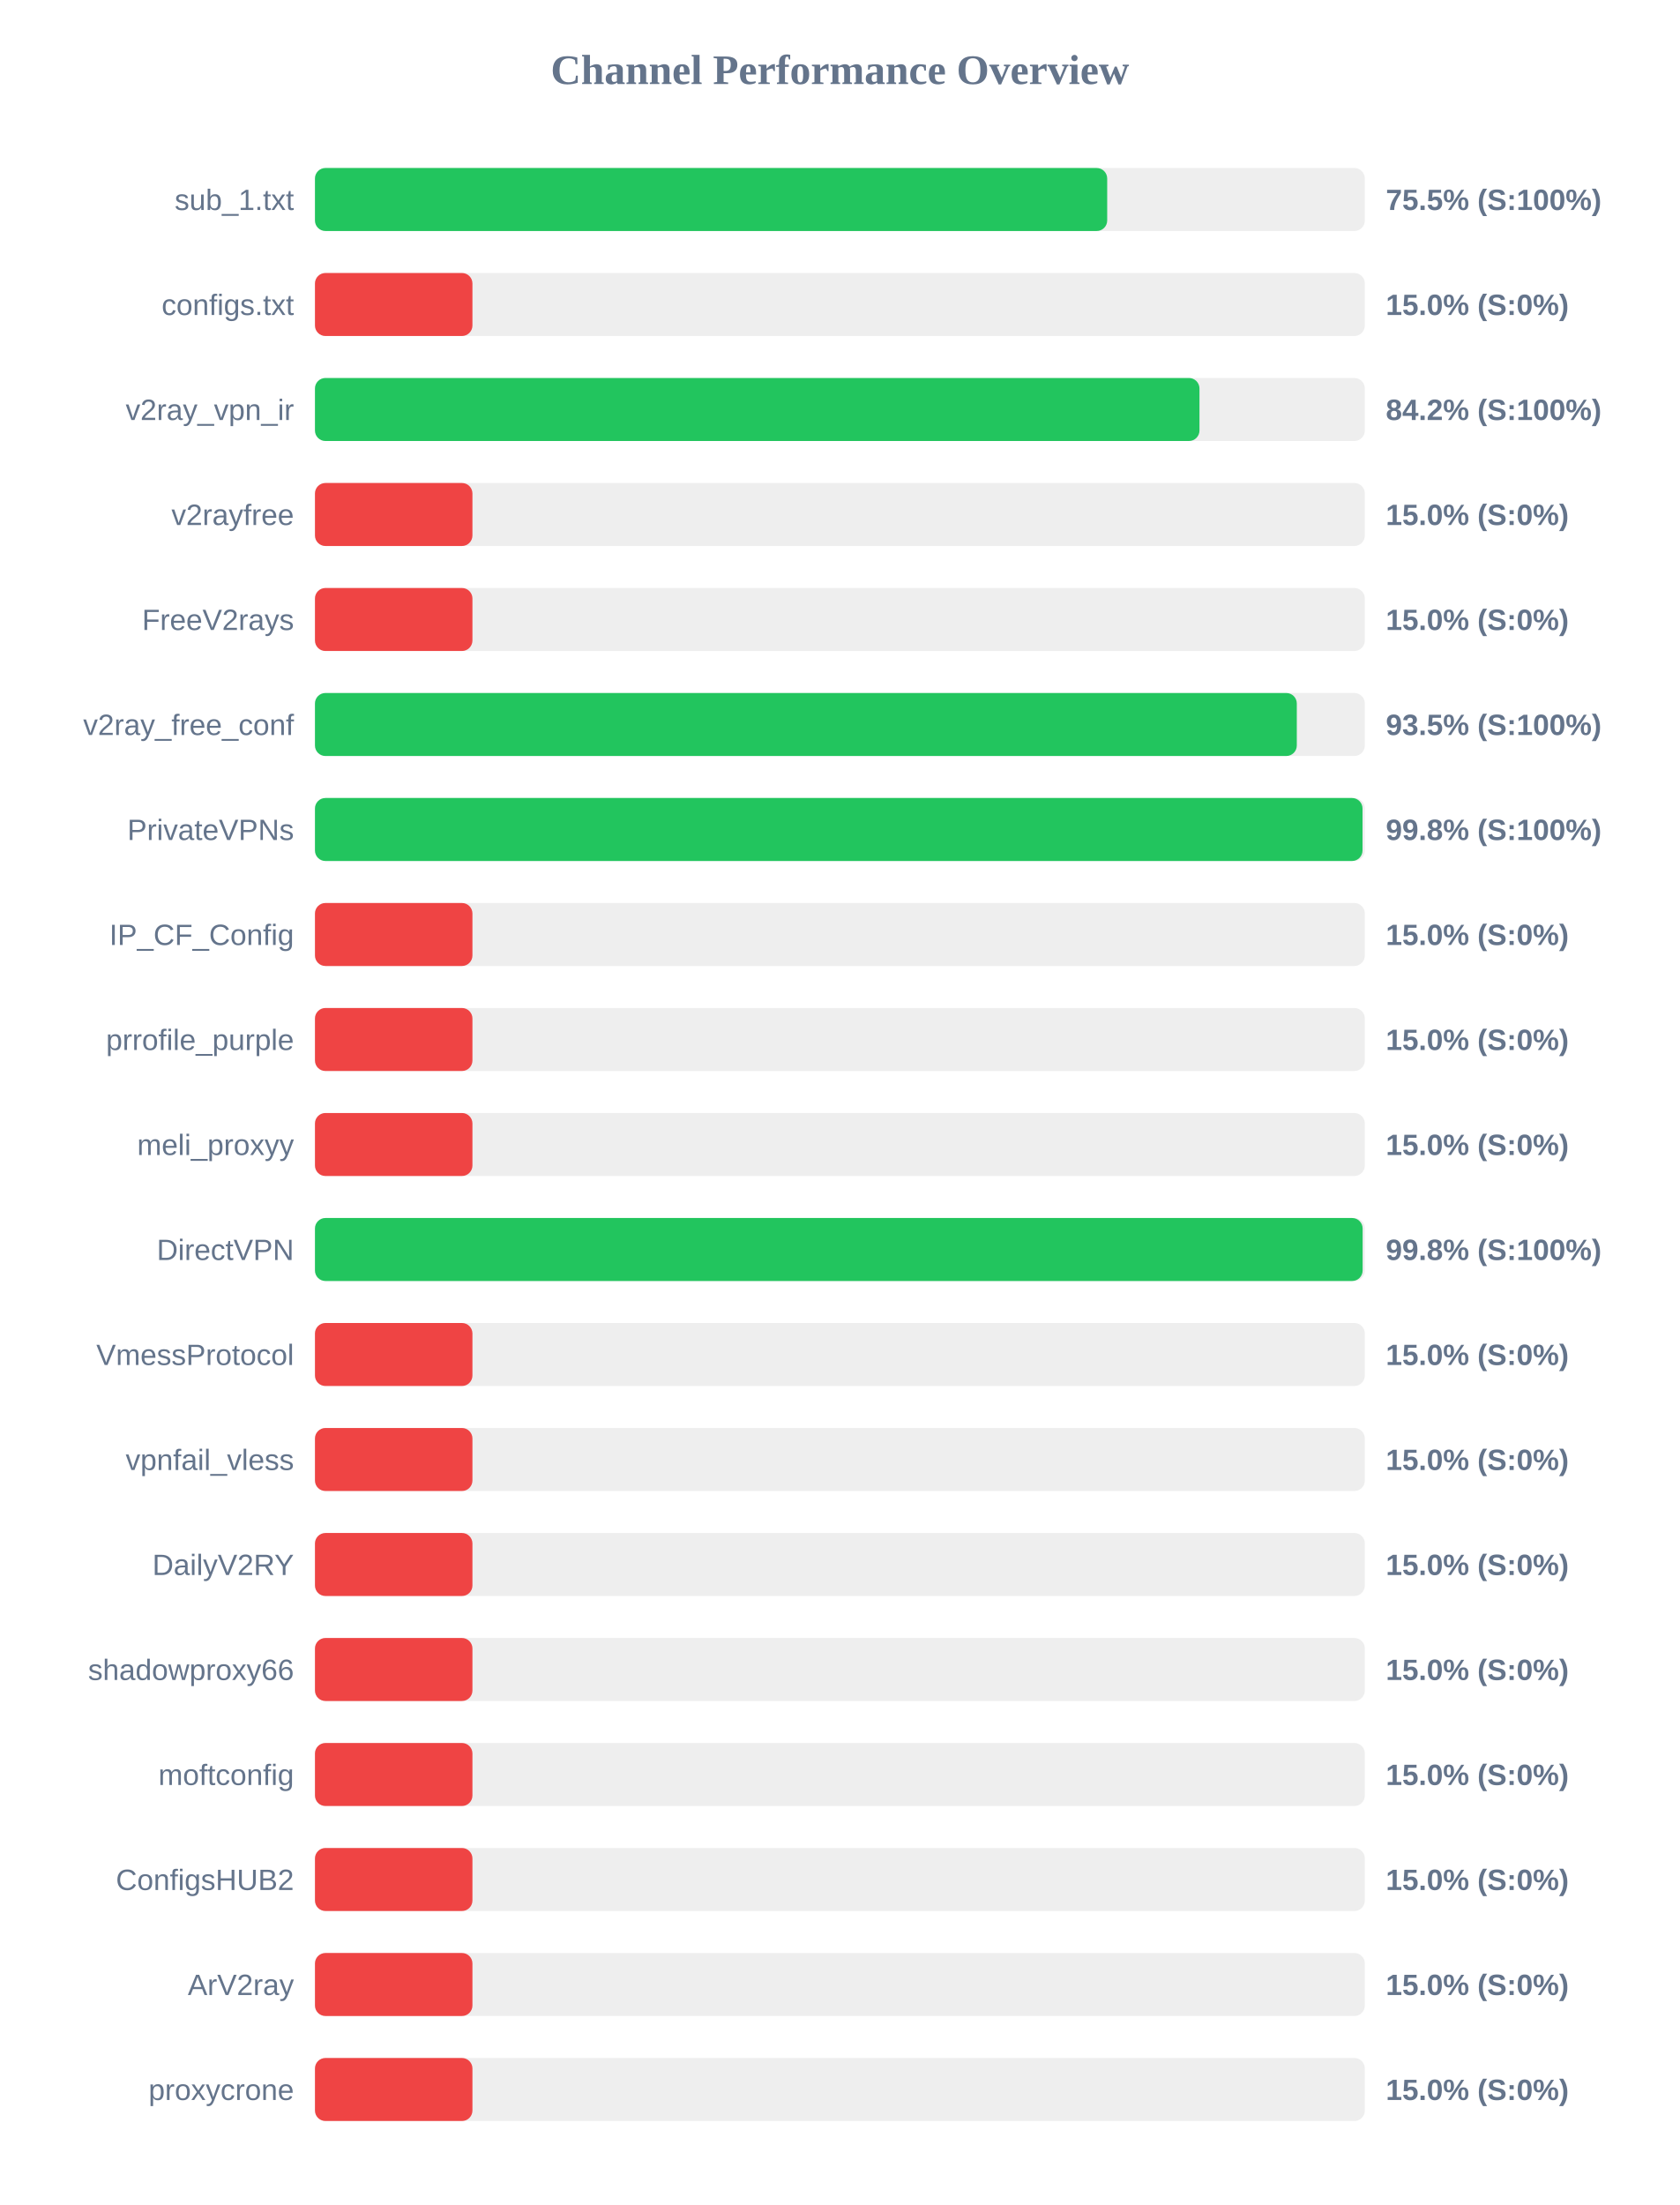
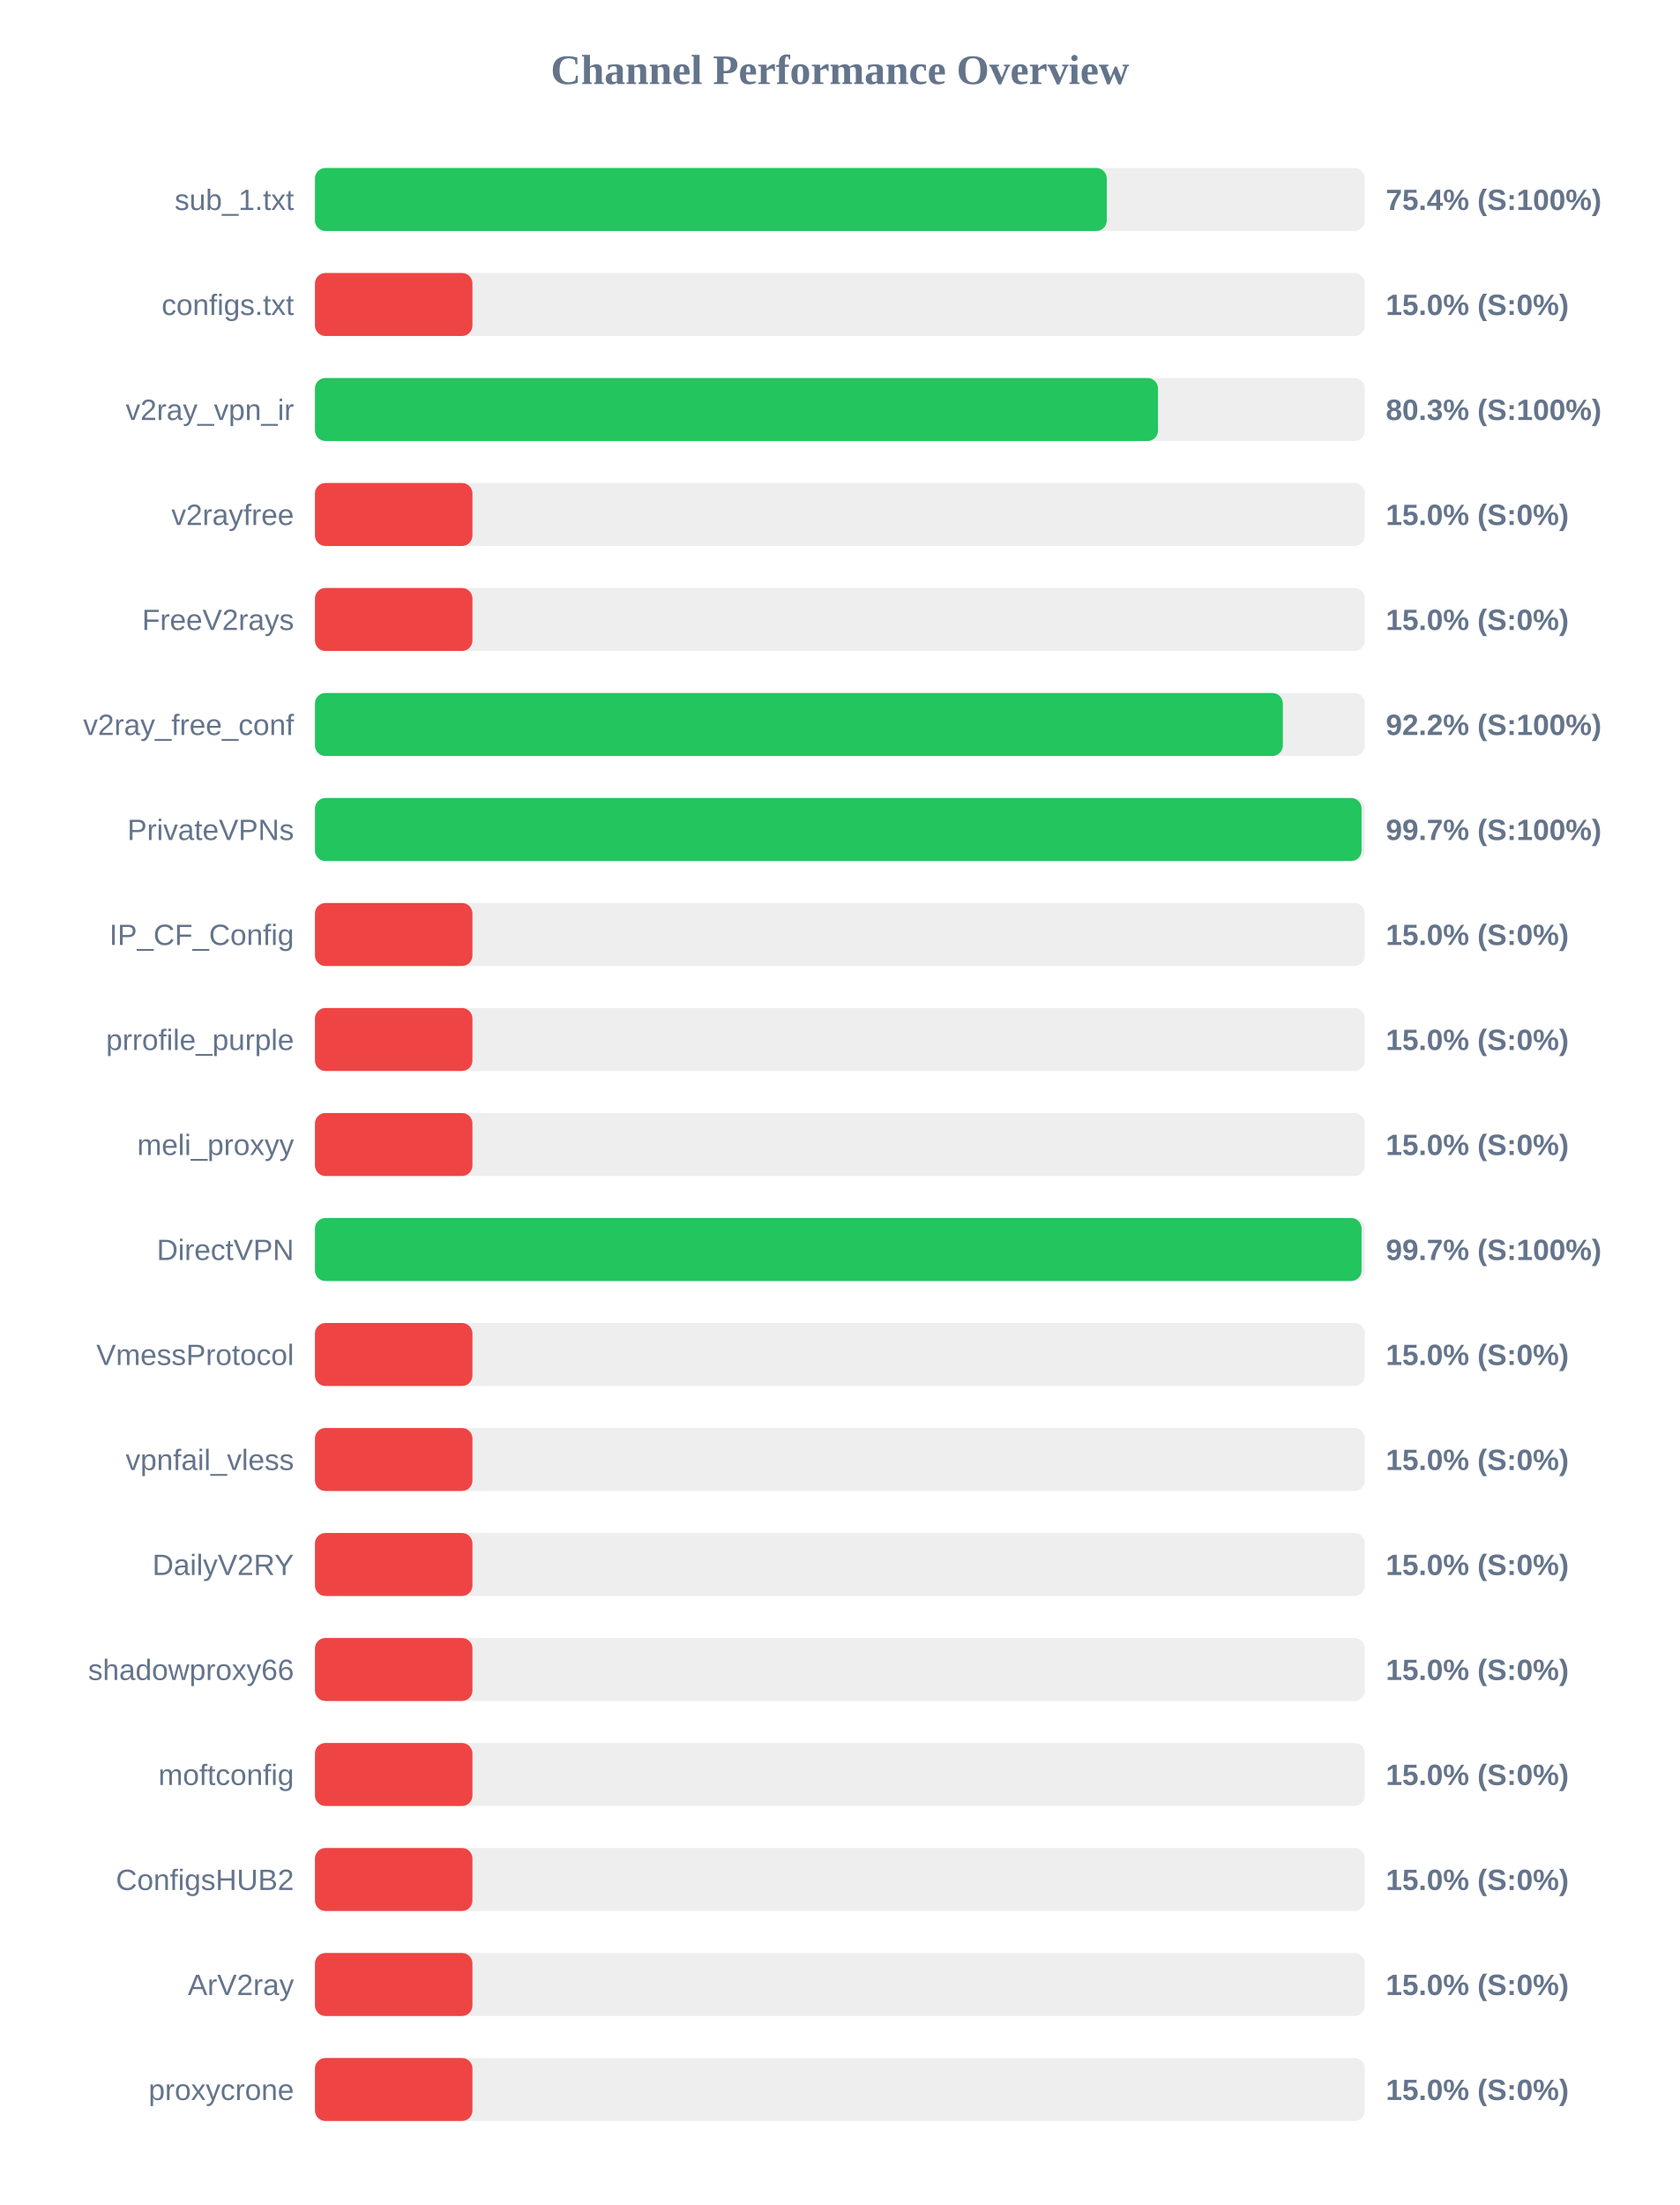
<svg xmlns="http://www.w3.org/2000/svg" width="800" height="1050" version="1.1">
  <style>
        .row { font: 14px Arial; fill: #64748b; }
        .score { font: bold 14px Arial; fill: #64748b; }
    </style>
  <text x="400" y="40" text-anchor="middle" font-size="20px" font-weight="bold" fill="#64748b">Channel Performance Overview</text>
  <rect x="150" y="80" width="500" height="30" fill="#eee" rx="5" />
-   <rect x="150" y="80" width="377.3" height="30" fill="#22c55e" rx="5" />
+   <rect x="150" y="80" width="377.1" height="30" fill="#22c55e" rx="5" />
  <text x="140" y="100" text-anchor="end" class="row">sub_1.txt</text>
-   <text x="660" y="100" text-anchor="start" class="score">75.5% (S:100%)</text>
+   <text x="660" y="100" text-anchor="start" class="score">75.4% (S:100%)</text>
  <rect x="150" y="130" width="500" height="30" fill="#eee" rx="5" />
  <rect x="150" y="130" width="75.0" height="30" fill="#ef4444" rx="5" />
  <text x="140" y="150" text-anchor="end" class="row">configs.txt</text>
  <text x="660" y="150" text-anchor="start" class="score">15.0% (S:0%)</text>
  <rect x="150" y="180" width="500" height="30" fill="#eee" rx="5" />
-   <rect x="150" y="180" width="421.25" height="30" fill="#22c55e" rx="5" />
+   <rect x="150" y="180" width="401.5" height="30" fill="#22c55e" rx="5" />
  <text x="140" y="200" text-anchor="end" class="row">v2ray_vpn_ir</text>
-   <text x="660" y="200" text-anchor="start" class="score">84.2% (S:100%)</text>
+   <text x="660" y="200" text-anchor="start" class="score">80.3% (S:100%)</text>
  <rect x="150" y="230" width="500" height="30" fill="#eee" rx="5" />
  <rect x="150" y="230" width="75.0" height="30" fill="#ef4444" rx="5" />
  <text x="140" y="250" text-anchor="end" class="row">v2rayfree</text>
  <text x="660" y="250" text-anchor="start" class="score">15.0% (S:0%)</text>
  <rect x="150" y="280" width="500" height="30" fill="#eee" rx="5" />
  <rect x="150" y="280" width="75.0" height="30" fill="#ef4444" rx="5" />
  <text x="140" y="300" text-anchor="end" class="row">FreeV2rays</text>
  <text x="660" y="300" text-anchor="start" class="score">15.0% (S:0%)</text>
  <rect x="150" y="330" width="500" height="30" fill="#eee" rx="5" />
-   <rect x="150" y="330" width="467.6" height="30" fill="#22c55e" rx="5" />
+   <rect x="150" y="330" width="460.95" height="30" fill="#22c55e" rx="5" />
  <text x="140" y="350" text-anchor="end" class="row">v2ray_free_conf</text>
-   <text x="660" y="350" text-anchor="start" class="score">93.5% (S:100%)</text>
+   <text x="660" y="350" text-anchor="start" class="score">92.2% (S:100%)</text>
  <rect x="150" y="380" width="500" height="30" fill="#eee" rx="5" />
-   <rect x="150" y="380" width="498.9" height="30" fill="#22c55e" rx="5" />
+   <rect x="150" y="380" width="498.45" height="30" fill="#22c55e" rx="5" />
  <text x="140" y="400" text-anchor="end" class="row">PrivateVPNs</text>
-   <text x="660" y="400" text-anchor="start" class="score">99.8% (S:100%)</text>
+   <text x="660" y="400" text-anchor="start" class="score">99.7% (S:100%)</text>
  <rect x="150" y="430" width="500" height="30" fill="#eee" rx="5" />
  <rect x="150" y="430" width="75.0" height="30" fill="#ef4444" rx="5" />
  <text x="140" y="450" text-anchor="end" class="row">IP_CF_Config</text>
  <text x="660" y="450" text-anchor="start" class="score">15.0% (S:0%)</text>
  <rect x="150" y="480" width="500" height="30" fill="#eee" rx="5" />
  <rect x="150" y="480" width="75.0" height="30" fill="#ef4444" rx="5" />
  <text x="140" y="500" text-anchor="end" class="row">prrofile_purple</text>
  <text x="660" y="500" text-anchor="start" class="score">15.0% (S:0%)</text>
  <rect x="150" y="530" width="500" height="30" fill="#eee" rx="5" />
  <rect x="150" y="530" width="75.0" height="30" fill="#ef4444" rx="5" />
  <text x="140" y="550" text-anchor="end" class="row">meli_proxyy</text>
  <text x="660" y="550" text-anchor="start" class="score">15.0% (S:0%)</text>
  <rect x="150" y="580" width="500" height="30" fill="#eee" rx="5" />
-   <rect x="150" y="580" width="498.95" height="30" fill="#22c55e" rx="5" />
+   <rect x="150" y="580" width="498.45" height="30" fill="#22c55e" rx="5" />
  <text x="140" y="600" text-anchor="end" class="row">DirectVPN</text>
-   <text x="660" y="600" text-anchor="start" class="score">99.8% (S:100%)</text>
+   <text x="660" y="600" text-anchor="start" class="score">99.7% (S:100%)</text>
  <rect x="150" y="630" width="500" height="30" fill="#eee" rx="5" />
  <rect x="150" y="630" width="75.0" height="30" fill="#ef4444" rx="5" />
  <text x="140" y="650" text-anchor="end" class="row">VmessProtocol</text>
  <text x="660" y="650" text-anchor="start" class="score">15.0% (S:0%)</text>
  <rect x="150" y="680" width="500" height="30" fill="#eee" rx="5" />
  <rect x="150" y="680" width="75.0" height="30" fill="#ef4444" rx="5" />
  <text x="140" y="700" text-anchor="end" class="row">vpnfail_vless</text>
  <text x="660" y="700" text-anchor="start" class="score">15.0% (S:0%)</text>
  <rect x="150" y="730" width="500" height="30" fill="#eee" rx="5" />
  <rect x="150" y="730" width="75.0" height="30" fill="#ef4444" rx="5" />
  <text x="140" y="750" text-anchor="end" class="row">DailyV2RY</text>
  <text x="660" y="750" text-anchor="start" class="score">15.0% (S:0%)</text>
  <rect x="150" y="780" width="500" height="30" fill="#eee" rx="5" />
  <rect x="150" y="780" width="75.0" height="30" fill="#ef4444" rx="5" />
  <text x="140" y="800" text-anchor="end" class="row">shadowproxy66</text>
  <text x="660" y="800" text-anchor="start" class="score">15.0% (S:0%)</text>
  <rect x="150" y="830" width="500" height="30" fill="#eee" rx="5" />
  <rect x="150" y="830" width="75.0" height="30" fill="#ef4444" rx="5" />
  <text x="140" y="850" text-anchor="end" class="row">moftconfig</text>
  <text x="660" y="850" text-anchor="start" class="score">15.0% (S:0%)</text>
  <rect x="150" y="880" width="500" height="30" fill="#eee" rx="5" />
  <rect x="150" y="880" width="75.0" height="30" fill="#ef4444" rx="5" />
  <text x="140" y="900" text-anchor="end" class="row">ConfigsHUB2</text>
  <text x="660" y="900" text-anchor="start" class="score">15.0% (S:0%)</text>
  <rect x="150" y="930" width="500" height="30" fill="#eee" rx="5" />
  <rect x="150" y="930" width="75.0" height="30" fill="#ef4444" rx="5" />
  <text x="140" y="950" text-anchor="end" class="row">ArV2ray</text>
  <text x="660" y="950" text-anchor="start" class="score">15.0% (S:0%)</text>
  <rect x="150" y="980" width="500" height="30" fill="#eee" rx="5" />
  <rect x="150" y="980" width="75.0" height="30" fill="#ef4444" rx="5" />
  <text x="140" y="1000" text-anchor="end" class="row">proxycrone</text>
  <text x="660" y="1000" text-anchor="start" class="score">15.0% (S:0%)</text>
</svg>
